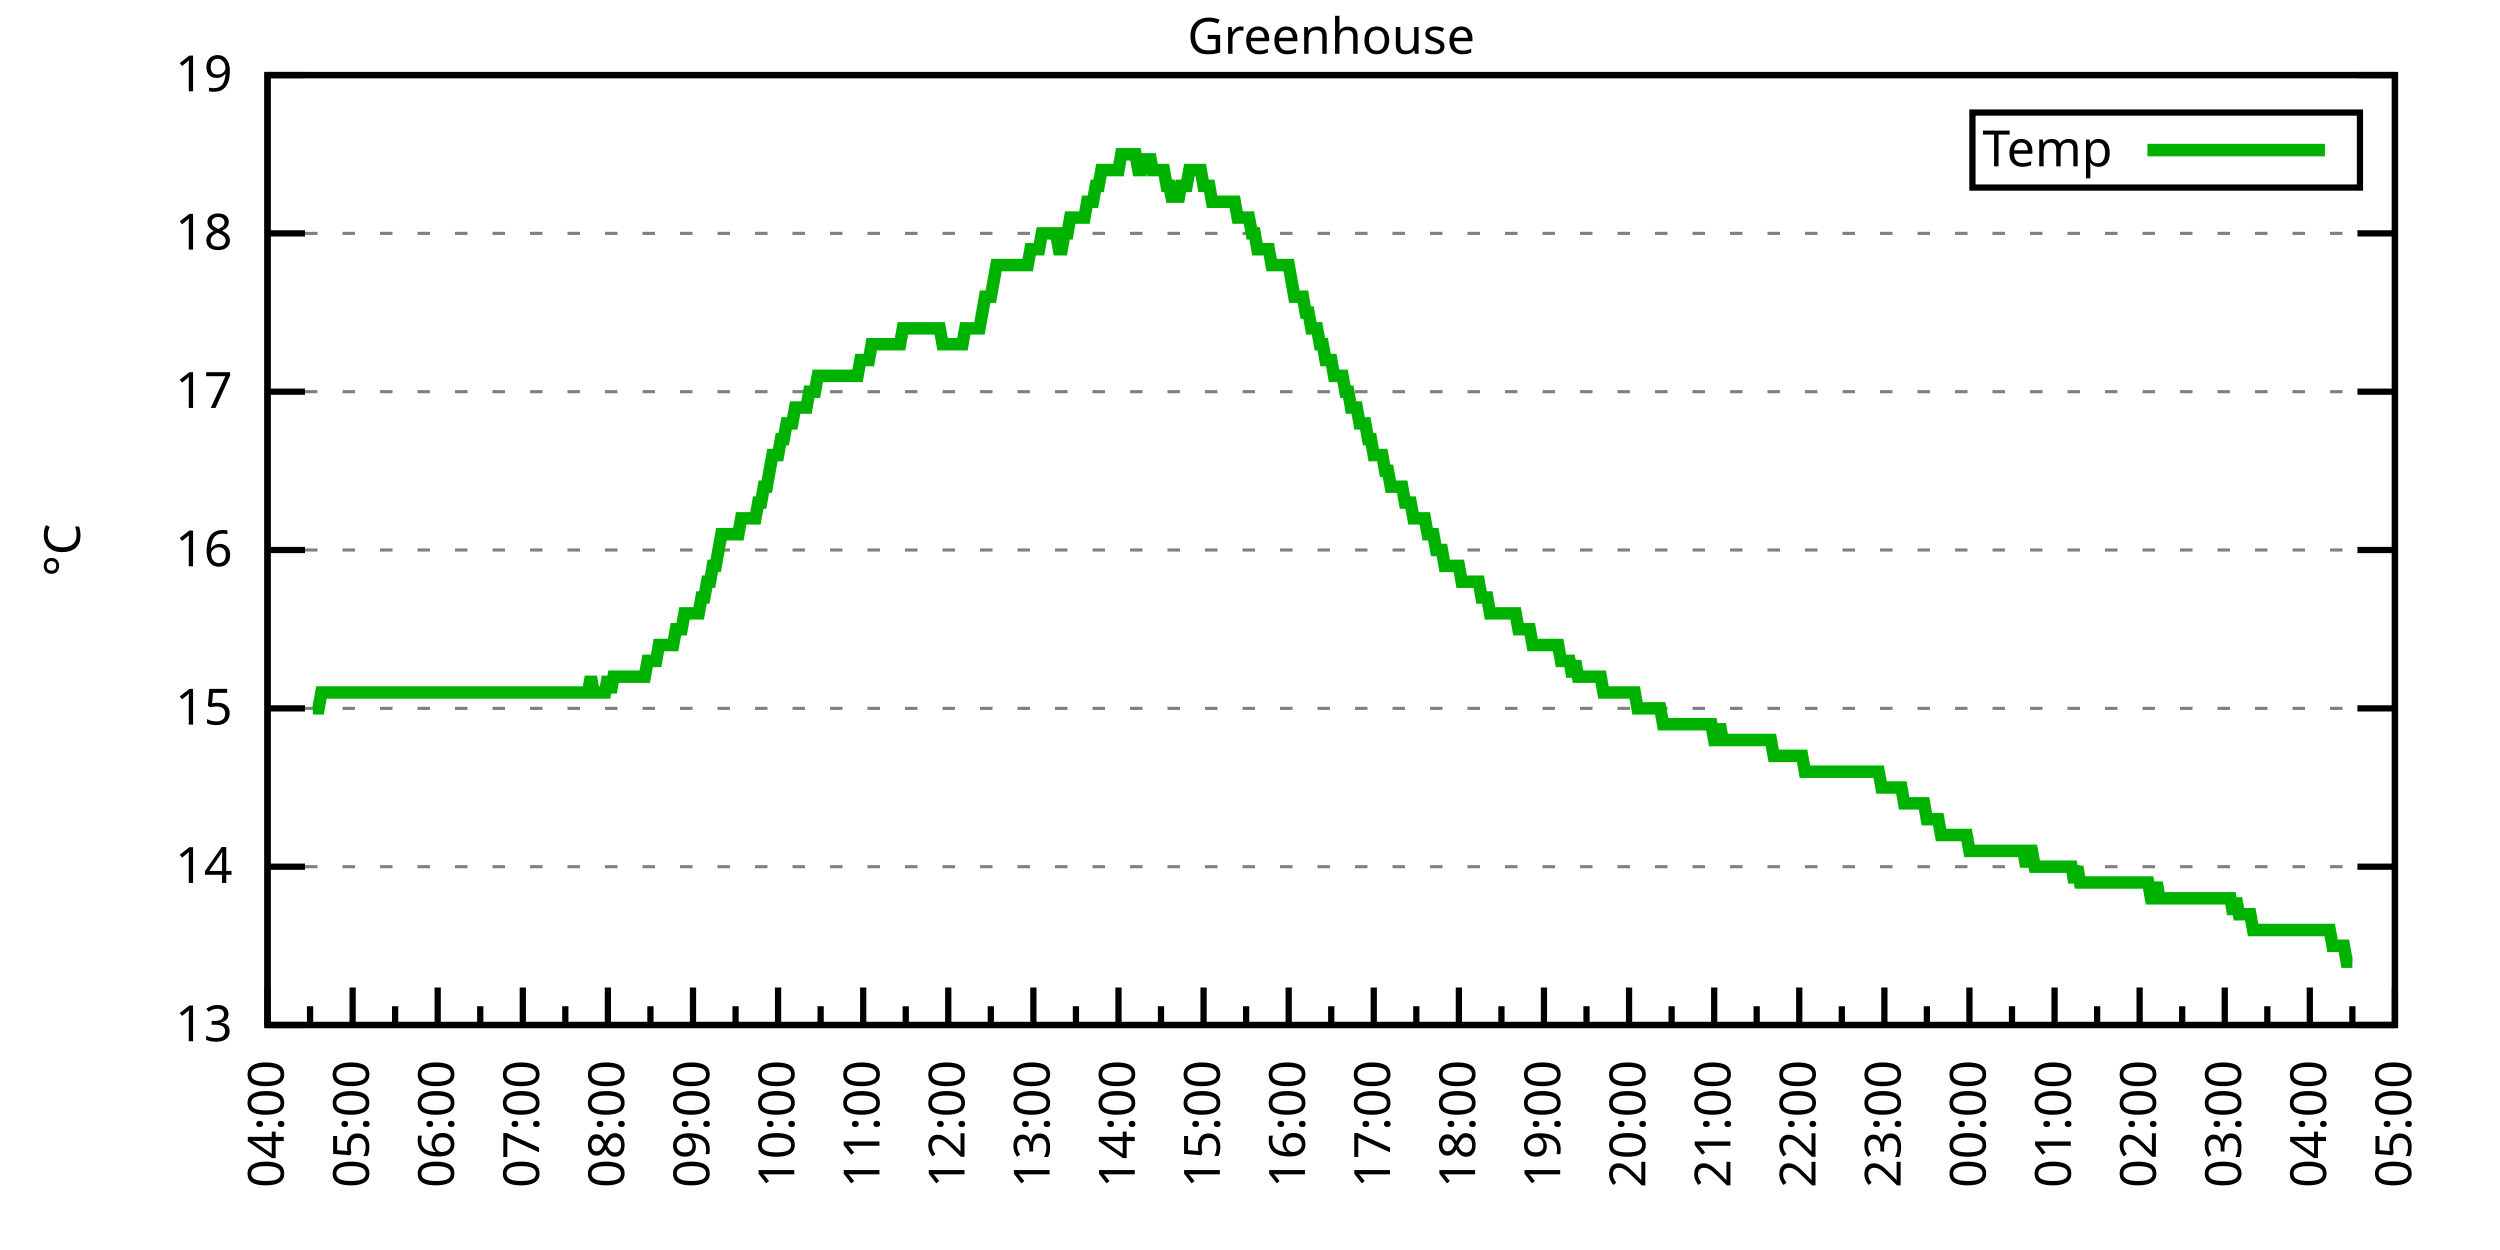
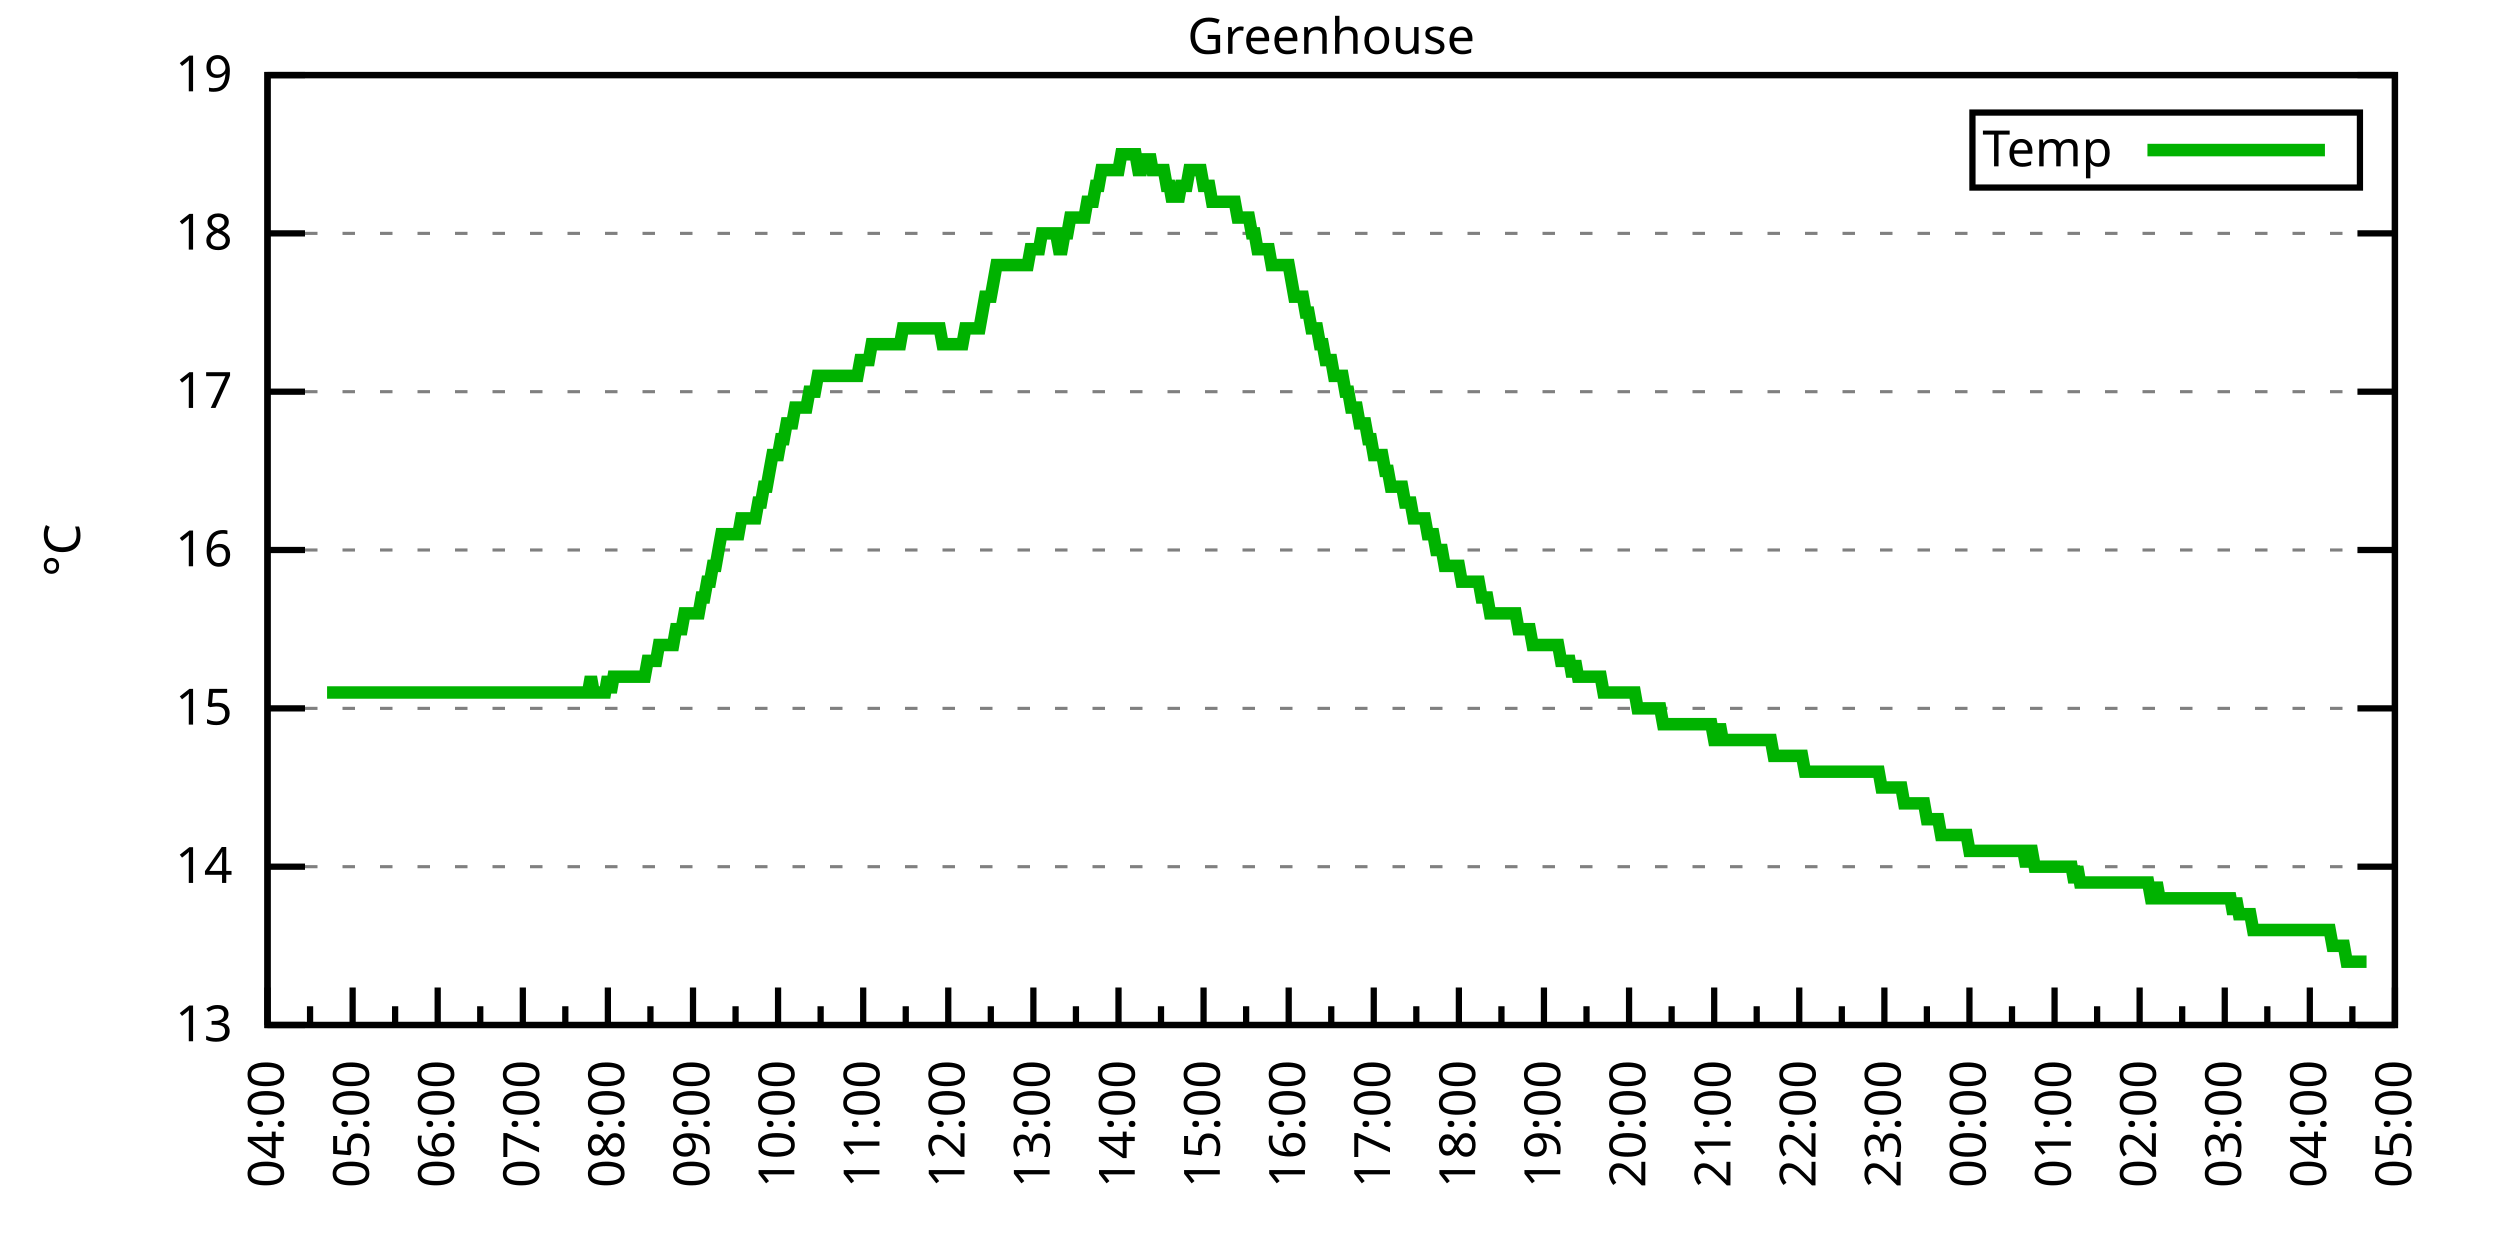
<svg xmlns="http://www.w3.org/2000/svg" xmlns:xlink="http://www.w3.org/1999/xlink" width="400" height="200" viewBox="0 0 400 200">
  <g id="gnuplot_canvas">
    <rect x="0" y="0" width="400" height="200" fill="none" />
    <defs>
      <circle id="gpDot" r="0.5" stroke-width="0.5" stroke="currentColor" />
      <path id="gpPt0" stroke-width="0.333" stroke="currentColor" d="M-1,0 h2 M0,-1 v2" />
      <path id="gpPt1" stroke-width="0.333" stroke="currentColor" d="M-1,-1 L1,1 M1,-1 L-1,1" />
      <path id="gpPt2" stroke-width="0.333" stroke="currentColor" d="M-1,0 L1,0 M0,-1 L0,1 M-1,-1 L1,1 M-1,1 L1,-1" />
      <rect id="gpPt3" stroke-width="0.333" stroke="currentColor" x="-1" y="-1" width="2" height="2" />
      <rect id="gpPt4" stroke-width="0.333" stroke="currentColor" fill="currentColor" x="-1" y="-1" width="2" height="2" />
      <circle id="gpPt5" stroke-width="0.333" stroke="currentColor" cx="0" cy="0" r="1" />
      <use xlink:href="#gpPt5" id="gpPt6" fill="currentColor" stroke="none" />
      <path id="gpPt7" stroke-width="0.333" stroke="currentColor" d="M0,-1.33 L-1.33,0.67 L1.33,0.67 z" />
      <use xlink:href="#gpPt7" id="gpPt8" fill="currentColor" stroke="none" />
      <use xlink:href="#gpPt7" id="gpPt9" stroke="currentColor" transform="rotate(180)" />
      <use xlink:href="#gpPt9" id="gpPt10" fill="currentColor" stroke="none" />
      <use xlink:href="#gpPt3" id="gpPt11" stroke="currentColor" transform="rotate(45)" />
      <use xlink:href="#gpPt11" id="gpPt12" fill="currentColor" stroke="none" />
      <path id="gpPt13" stroke-width="0.333" stroke="currentColor" d="M0,1.330 L1.265,0.411 L0.782,-1.067 L-0.782,-1.076 L-1.265,0.411 z" />
      <use xlink:href="#gpPt13" id="gpPt14" fill="currentColor" stroke="none" />
      <filter id="textbox" filterUnits="objectBoundingBox" x="0" y="0" height="1" width="1">
        <feFlood flood-color="white" flood-opacity="1" result="bgnd" />
        <feComposite in="SourceGraphic" in2="bgnd" operator="atop" />
      </filter>
      <filter id="greybox" filterUnits="objectBoundingBox" x="0" y="0" height="1" width="1">
        <feFlood flood-color="lightgrey" flood-opacity="1" result="grey" />
        <feComposite in="SourceGraphic" in2="grey" operator="atop" />
      </filter>
    </defs>
    <g fill="none" color="white" stroke="currentColor" stroke-width="1.00" stroke-linecap="butt" stroke-linejoin="miter">
</g>
    <g fill="none" color="black" stroke="currentColor" stroke-width="1.00" stroke-linecap="butt" stroke-linejoin="miter">
      <g stroke="none" shape-rendering="crispEdges">
        <polygon fill="rgb(255, 255, 255)" points="42.80,164.00 383.18,164.00 383.18,12.02 42.80,12.02 " />
      </g>
    </g>
    <g fill="none" color="black" stroke="currentColor" stroke-width="1.00" stroke-linecap="butt" stroke-linejoin="miter">
</g>
    <g fill="none" color="black" stroke="black" stroke-width="0.50" stroke-linecap="butt" stroke-linejoin="miter">
</g>
    <g fill="none" color="gray" stroke="currentColor" stroke-width="0.50" stroke-linecap="butt" stroke-linejoin="miter">
      <path stroke="gray" stroke-dasharray="2,4" class="gridline" d="M42.80,164.00 L383.19,164.00  " />
    </g>
    <g fill="none" color="gray" stroke="gray" stroke-width="1.00" stroke-linecap="butt" stroke-linejoin="miter">
</g>
    <g fill="none" color="black" stroke="currentColor" stroke-width="1.00" stroke-linecap="butt" stroke-linejoin="miter">
      <path stroke="black" d="M42.80,164.00 L48.80,164.00 M383.19,164.00 L377.19,164.00  " />
      <g transform="translate(37.20,166.60)" stroke="none" fill="black" font-family="Sans" font-size="8.00" text-anchor="end">
        <text>
          <tspan font-family="Sans"> 13</tspan>
        </text>
      </g>
    </g>
    <g fill="none" color="black" stroke="currentColor" stroke-width="1.00" stroke-linecap="butt" stroke-linejoin="miter">
</g>
    <g fill="none" color="black" stroke="black" stroke-width="0.50" stroke-linecap="butt" stroke-linejoin="miter">
</g>
    <g fill="none" color="gray" stroke="currentColor" stroke-width="0.50" stroke-linecap="butt" stroke-linejoin="miter">
      <path stroke="gray" stroke-dasharray="2,4" class="gridline" d="M42.80,138.67 L383.19,138.67  " />
    </g>
    <g fill="none" color="gray" stroke="gray" stroke-width="1.00" stroke-linecap="butt" stroke-linejoin="miter">
</g>
    <g fill="none" color="black" stroke="currentColor" stroke-width="1.00" stroke-linecap="butt" stroke-linejoin="miter">
      <path stroke="black" d="M42.80,138.67 L48.80,138.67 M383.19,138.67 L377.19,138.67  " />
      <g transform="translate(37.20,141.27)" stroke="none" fill="black" font-family="Sans" font-size="8.00" text-anchor="end">
        <text>
          <tspan font-family="Sans"> 14</tspan>
        </text>
      </g>
    </g>
    <g fill="none" color="black" stroke="currentColor" stroke-width="1.00" stroke-linecap="butt" stroke-linejoin="miter">
</g>
    <g fill="none" color="black" stroke="black" stroke-width="0.50" stroke-linecap="butt" stroke-linejoin="miter">
</g>
    <g fill="none" color="gray" stroke="currentColor" stroke-width="0.50" stroke-linecap="butt" stroke-linejoin="miter">
      <path stroke="gray" stroke-dasharray="2,4" class="gridline" d="M42.80,113.34 L383.19,113.34  " />
    </g>
    <g fill="none" color="gray" stroke="gray" stroke-width="1.00" stroke-linecap="butt" stroke-linejoin="miter">
</g>
    <g fill="none" color="black" stroke="currentColor" stroke-width="1.00" stroke-linecap="butt" stroke-linejoin="miter">
      <path stroke="black" d="M42.80,113.34 L48.80,113.34 M383.19,113.34 L377.19,113.34  " />
      <g transform="translate(37.20,115.94)" stroke="none" fill="black" font-family="Sans" font-size="8.00" text-anchor="end">
        <text>
          <tspan font-family="Sans"> 15</tspan>
        </text>
      </g>
    </g>
    <g fill="none" color="black" stroke="currentColor" stroke-width="1.00" stroke-linecap="butt" stroke-linejoin="miter">
</g>
    <g fill="none" color="black" stroke="black" stroke-width="0.50" stroke-linecap="butt" stroke-linejoin="miter">
</g>
    <g fill="none" color="gray" stroke="currentColor" stroke-width="0.50" stroke-linecap="butt" stroke-linejoin="miter">
      <path stroke="gray" stroke-dasharray="2,4" class="gridline" d="M42.80,88.00 L383.19,88.00  " />
    </g>
    <g fill="none" color="gray" stroke="gray" stroke-width="1.00" stroke-linecap="butt" stroke-linejoin="miter">
</g>
    <g fill="none" color="black" stroke="currentColor" stroke-width="1.00" stroke-linecap="butt" stroke-linejoin="miter">
      <path stroke="black" d="M42.80,88.00 L48.80,88.00 M383.19,88.00 L377.19,88.00  " />
      <g transform="translate(37.20,90.60)" stroke="none" fill="black" font-family="Sans" font-size="8.00" text-anchor="end">
        <text>
          <tspan font-family="Sans"> 16</tspan>
        </text>
      </g>
    </g>
    <g fill="none" color="black" stroke="currentColor" stroke-width="1.00" stroke-linecap="butt" stroke-linejoin="miter">
</g>
    <g fill="none" color="black" stroke="black" stroke-width="0.50" stroke-linecap="butt" stroke-linejoin="miter">
</g>
    <g fill="none" color="gray" stroke="currentColor" stroke-width="0.50" stroke-linecap="butt" stroke-linejoin="miter">
      <path stroke="gray" stroke-dasharray="2,4" class="gridline" d="M42.80,62.67 L383.19,62.67  " />
    </g>
    <g fill="none" color="gray" stroke="gray" stroke-width="1.00" stroke-linecap="butt" stroke-linejoin="miter">
</g>
    <g fill="none" color="black" stroke="currentColor" stroke-width="1.00" stroke-linecap="butt" stroke-linejoin="miter">
      <path stroke="black" d="M42.80,62.67 L48.80,62.67 M383.19,62.67 L377.19,62.67  " />
      <g transform="translate(37.20,65.27)" stroke="none" fill="black" font-family="Sans" font-size="8.00" text-anchor="end">
        <text>
          <tspan font-family="Sans"> 17</tspan>
        </text>
      </g>
    </g>
    <g fill="none" color="black" stroke="currentColor" stroke-width="1.00" stroke-linecap="butt" stroke-linejoin="miter">
</g>
    <g fill="none" color="black" stroke="black" stroke-width="0.50" stroke-linecap="butt" stroke-linejoin="miter">
</g>
    <g fill="none" color="gray" stroke="currentColor" stroke-width="0.50" stroke-linecap="butt" stroke-linejoin="miter">
      <path stroke="gray" stroke-dasharray="2,4" class="gridline" d="M42.80,37.34 L383.19,37.34  " />
    </g>
    <g fill="none" color="gray" stroke="gray" stroke-width="1.00" stroke-linecap="butt" stroke-linejoin="miter">
</g>
    <g fill="none" color="black" stroke="currentColor" stroke-width="1.00" stroke-linecap="butt" stroke-linejoin="miter">
      <path stroke="black" d="M42.80,37.34 L48.80,37.34 M383.19,37.34 L377.19,37.34  " />
      <g transform="translate(37.20,39.94)" stroke="none" fill="black" font-family="Sans" font-size="8.00" text-anchor="end">
        <text>
          <tspan font-family="Sans"> 18</tspan>
        </text>
      </g>
    </g>
    <g fill="none" color="black" stroke="currentColor" stroke-width="1.00" stroke-linecap="butt" stroke-linejoin="miter">
</g>
    <g fill="none" color="black" stroke="black" stroke-width="0.50" stroke-linecap="butt" stroke-linejoin="miter">
</g>
    <g fill="none" color="gray" stroke="currentColor" stroke-width="0.50" stroke-linecap="butt" stroke-linejoin="miter">
      <path stroke="gray" stroke-dasharray="2,4" class="gridline" d="M42.80,12.01 L383.19,12.01  " />
    </g>
    <g fill="none" color="gray" stroke="gray" stroke-width="1.00" stroke-linecap="butt" stroke-linejoin="miter">
</g>
    <g fill="none" color="black" stroke="currentColor" stroke-width="1.00" stroke-linecap="butt" stroke-linejoin="miter">
      <path stroke="black" d="M42.80,12.01 L48.80,12.01 M383.19,12.01 L377.19,12.01  " />
      <g transform="translate(37.20,14.61)" stroke="none" fill="black" font-family="Sans" font-size="8.00" text-anchor="end">
        <text>
          <tspan font-family="Sans"> 19</tspan>
        </text>
      </g>
    </g>
    <g fill="none" color="black" stroke="currentColor" stroke-width="1.00" stroke-linecap="butt" stroke-linejoin="miter">
      <path stroke="black" d="M42.80,164.00 L42.80,158.00  " />
      <g transform="translate(45.40,169.60) rotate(270)" stroke="none" fill="black" font-family="Sans" font-size="8.00" text-anchor="end">
        <text>
          <tspan font-family="Sans">04:00</tspan>
        </text>
      </g>
    </g>
    <g fill="none" color="black" stroke="currentColor" stroke-width="1.00" stroke-linecap="butt" stroke-linejoin="miter">
      <path stroke="black" d="M49.61,164.00 L49.61,161.00 M56.42,164.00 L56.42,158.00  " />
      <g transform="translate(59.02,169.60) rotate(270)" stroke="none" fill="black" font-family="Sans" font-size="8.00" text-anchor="end">
        <text>
          <tspan font-family="Sans">05:00</tspan>
        </text>
      </g>
    </g>
    <g fill="none" color="black" stroke="currentColor" stroke-width="1.00" stroke-linecap="butt" stroke-linejoin="miter">
      <path stroke="black" d="M63.22,164.00 L63.22,161.00 M70.03,164.00 L70.03,158.00  " />
      <g transform="translate(72.63,169.60) rotate(270)" stroke="none" fill="black" font-family="Sans" font-size="8.00" text-anchor="end">
        <text>
          <tspan font-family="Sans">06:00</tspan>
        </text>
      </g>
    </g>
    <g fill="none" color="black" stroke="currentColor" stroke-width="1.00" stroke-linecap="butt" stroke-linejoin="miter">
      <path stroke="black" d="M76.84,164.00 L76.84,161.00 M83.65,164.00 L83.65,158.00  " />
      <g transform="translate(86.25,169.60) rotate(270)" stroke="none" fill="black" font-family="Sans" font-size="8.00" text-anchor="end">
        <text>
          <tspan font-family="Sans">07:00</tspan>
        </text>
      </g>
    </g>
    <g fill="none" color="black" stroke="currentColor" stroke-width="1.00" stroke-linecap="butt" stroke-linejoin="miter">
      <path stroke="black" d="M90.45,164.00 L90.45,161.00 M97.26,164.00 L97.26,158.00  " />
      <g transform="translate(99.86,169.60) rotate(270)" stroke="none" fill="black" font-family="Sans" font-size="8.00" text-anchor="end">
        <text>
          <tspan font-family="Sans">08:00</tspan>
        </text>
      </g>
    </g>
    <g fill="none" color="black" stroke="currentColor" stroke-width="1.00" stroke-linecap="butt" stroke-linejoin="miter">
      <path stroke="black" d="M104.07,164.00 L104.07,161.00 M110.88,164.00 L110.88,158.00  " />
      <g transform="translate(113.48,169.60) rotate(270)" stroke="none" fill="black" font-family="Sans" font-size="8.00" text-anchor="end">
        <text>
          <tspan font-family="Sans">09:00</tspan>
        </text>
      </g>
    </g>
    <g fill="none" color="black" stroke="currentColor" stroke-width="1.00" stroke-linecap="butt" stroke-linejoin="miter">
      <path stroke="black" d="M117.69,164.00 L117.69,161.00 M124.49,164.00 L124.49,158.00  " />
      <g transform="translate(127.09,169.60) rotate(270)" stroke="none" fill="black" font-family="Sans" font-size="8.00" text-anchor="end">
        <text>
          <tspan font-family="Sans">10:00</tspan>
        </text>
      </g>
    </g>
    <g fill="none" color="black" stroke="currentColor" stroke-width="1.00" stroke-linecap="butt" stroke-linejoin="miter">
      <path stroke="black" d="M131.30,164.00 L131.30,161.00 M138.11,164.00 L138.11,158.00  " />
      <g transform="translate(140.71,169.60) rotate(270)" stroke="none" fill="black" font-family="Sans" font-size="8.00" text-anchor="end">
        <text>
          <tspan font-family="Sans">11:00</tspan>
        </text>
      </g>
    </g>
    <g fill="none" color="black" stroke="currentColor" stroke-width="1.00" stroke-linecap="butt" stroke-linejoin="miter">
      <path stroke="black" d="M144.92,164.00 L144.92,161.00 M151.72,164.00 L151.72,158.00  " />
      <g transform="translate(154.32,169.60) rotate(270)" stroke="none" fill="black" font-family="Sans" font-size="8.00" text-anchor="end">
        <text>
          <tspan font-family="Sans">12:00</tspan>
        </text>
      </g>
    </g>
    <g fill="none" color="black" stroke="currentColor" stroke-width="1.00" stroke-linecap="butt" stroke-linejoin="miter">
      <path stroke="black" d="M158.53,164.00 L158.53,161.00 M165.34,164.00 L165.34,158.00  " />
      <g transform="translate(167.94,169.60) rotate(270)" stroke="none" fill="black" font-family="Sans" font-size="8.00" text-anchor="end">
        <text>
          <tspan font-family="Sans">13:00</tspan>
        </text>
      </g>
    </g>
    <g fill="none" color="black" stroke="currentColor" stroke-width="1.00" stroke-linecap="butt" stroke-linejoin="miter">
      <path stroke="black" d="M172.15,164.00 L172.15,161.00 M178.96,164.00 L178.96,158.00  " />
      <g transform="translate(181.56,169.60) rotate(270)" stroke="none" fill="black" font-family="Sans" font-size="8.00" text-anchor="end">
        <text>
          <tspan font-family="Sans">14:00</tspan>
        </text>
      </g>
    </g>
    <g fill="none" color="black" stroke="currentColor" stroke-width="1.00" stroke-linecap="butt" stroke-linejoin="miter">
      <path stroke="black" d="M185.76,164.00 L185.76,161.00 M192.57,164.00 L192.57,158.00  " />
      <g transform="translate(195.17,169.60) rotate(270)" stroke="none" fill="black" font-family="Sans" font-size="8.00" text-anchor="end">
        <text>
          <tspan font-family="Sans">15:00</tspan>
        </text>
      </g>
    </g>
    <g fill="none" color="black" stroke="currentColor" stroke-width="1.00" stroke-linecap="butt" stroke-linejoin="miter">
      <path stroke="black" d="M199.38,164.00 L199.38,161.00 M206.19,164.00 L206.19,158.00  " />
      <g transform="translate(208.79,169.60) rotate(270)" stroke="none" fill="black" font-family="Sans" font-size="8.00" text-anchor="end">
        <text>
          <tspan font-family="Sans">16:00</tspan>
        </text>
      </g>
    </g>
    <g fill="none" color="black" stroke="currentColor" stroke-width="1.00" stroke-linecap="butt" stroke-linejoin="miter">
      <path stroke="black" d="M213.00,164.00 L213.00,161.00 M219.80,164.00 L219.80,158.00  " />
      <g transform="translate(222.40,169.60) rotate(270)" stroke="none" fill="black" font-family="Sans" font-size="8.00" text-anchor="end">
        <text>
          <tspan font-family="Sans">17:00</tspan>
        </text>
      </g>
    </g>
    <g fill="none" color="black" stroke="currentColor" stroke-width="1.00" stroke-linecap="butt" stroke-linejoin="miter">
      <path stroke="black" d="M226.61,164.00 L226.61,161.00 M233.42,164.00 L233.42,158.00  " />
      <g transform="translate(236.02,169.60) rotate(270)" stroke="none" fill="black" font-family="Sans" font-size="8.00" text-anchor="end">
        <text>
          <tspan font-family="Sans">18:00</tspan>
        </text>
      </g>
    </g>
    <g fill="none" color="black" stroke="currentColor" stroke-width="1.00" stroke-linecap="butt" stroke-linejoin="miter">
      <path stroke="black" d="M240.23,164.00 L240.23,161.00 M247.03,164.00 L247.03,158.00  " />
      <g transform="translate(249.63,169.60) rotate(270)" stroke="none" fill="black" font-family="Sans" font-size="8.00" text-anchor="end">
        <text>
          <tspan font-family="Sans">19:00</tspan>
        </text>
      </g>
    </g>
    <g fill="none" color="black" stroke="currentColor" stroke-width="1.00" stroke-linecap="butt" stroke-linejoin="miter">
      <path stroke="black" d="M253.84,164.00 L253.84,161.00 M260.65,164.00 L260.65,158.00  " />
      <g transform="translate(263.25,169.60) rotate(270)" stroke="none" fill="black" font-family="Sans" font-size="8.00" text-anchor="end">
        <text>
          <tspan font-family="Sans">20:00</tspan>
        </text>
      </g>
    </g>
    <g fill="none" color="black" stroke="currentColor" stroke-width="1.00" stroke-linecap="butt" stroke-linejoin="miter">
      <path stroke="black" d="M267.46,164.00 L267.46,161.00 M274.27,164.00 L274.27,158.00  " />
      <g transform="translate(276.87,169.60) rotate(270)" stroke="none" fill="black" font-family="Sans" font-size="8.00" text-anchor="end">
        <text>
          <tspan font-family="Sans">21:00</tspan>
        </text>
      </g>
    </g>
    <g fill="none" color="black" stroke="currentColor" stroke-width="1.00" stroke-linecap="butt" stroke-linejoin="miter">
      <path stroke="black" d="M281.07,164.00 L281.07,161.00 M287.88,164.00 L287.88,158.00  " />
      <g transform="translate(290.48,169.60) rotate(270)" stroke="none" fill="black" font-family="Sans" font-size="8.00" text-anchor="end">
        <text>
          <tspan font-family="Sans">22:00</tspan>
        </text>
      </g>
    </g>
    <g fill="none" color="black" stroke="currentColor" stroke-width="1.00" stroke-linecap="butt" stroke-linejoin="miter">
      <path stroke="black" d="M294.69,164.00 L294.69,161.00 M301.50,164.00 L301.50,158.00  " />
      <g transform="translate(304.10,169.60) rotate(270)" stroke="none" fill="black" font-family="Sans" font-size="8.00" text-anchor="end">
        <text>
          <tspan font-family="Sans">23:00</tspan>
        </text>
      </g>
    </g>
    <g fill="none" color="black" stroke="currentColor" stroke-width="1.00" stroke-linecap="butt" stroke-linejoin="miter">
      <path stroke="black" d="M308.30,164.00 L308.30,161.00 M315.11,164.00 L315.11,158.00  " />
      <g transform="translate(317.71,169.60) rotate(270)" stroke="none" fill="black" font-family="Sans" font-size="8.00" text-anchor="end">
        <text>
          <tspan font-family="Sans">00:00</tspan>
        </text>
      </g>
    </g>
    <g fill="none" color="black" stroke="currentColor" stroke-width="1.00" stroke-linecap="butt" stroke-linejoin="miter">
      <path stroke="black" d="M321.92,164.00 L321.92,161.00 M328.73,164.00 L328.73,158.00  " />
      <g transform="translate(331.33,169.60) rotate(270)" stroke="none" fill="black" font-family="Sans" font-size="8.00" text-anchor="end">
        <text>
          <tspan font-family="Sans">01:00</tspan>
        </text>
      </g>
    </g>
    <g fill="none" color="black" stroke="currentColor" stroke-width="1.00" stroke-linecap="butt" stroke-linejoin="miter">
      <path stroke="black" d="M335.54,164.00 L335.54,161.00 M342.34,164.00 L342.34,158.00  " />
      <g transform="translate(344.94,169.60) rotate(270)" stroke="none" fill="black" font-family="Sans" font-size="8.00" text-anchor="end">
        <text>
          <tspan font-family="Sans">02:00</tspan>
        </text>
      </g>
    </g>
    <g fill="none" color="black" stroke="currentColor" stroke-width="1.00" stroke-linecap="butt" stroke-linejoin="miter">
      <path stroke="black" d="M349.15,164.00 L349.15,161.00 M355.96,164.00 L355.96,158.00  " />
      <g transform="translate(358.56,169.60) rotate(270)" stroke="none" fill="black" font-family="Sans" font-size="8.00" text-anchor="end">
        <text>
          <tspan font-family="Sans">03:00</tspan>
        </text>
      </g>
    </g>
    <g fill="none" color="black" stroke="currentColor" stroke-width="1.00" stroke-linecap="butt" stroke-linejoin="miter">
      <path stroke="black" d="M362.77,164.00 L362.77,161.00 M369.57,164.00 L369.57,158.00  " />
      <g transform="translate(372.17,169.60) rotate(270)" stroke="none" fill="black" font-family="Sans" font-size="8.00" text-anchor="end">
        <text>
          <tspan font-family="Sans">04:00</tspan>
        </text>
      </g>
    </g>
    <g fill="none" color="black" stroke="currentColor" stroke-width="1.00" stroke-linecap="butt" stroke-linejoin="miter">
      <path stroke="black" d="M376.38,164.00 L376.38,161.00 M383.19,164.00 L383.19,158.00  " />
      <g transform="translate(385.79,169.60) rotate(270)" stroke="none" fill="black" font-family="Sans" font-size="8.00" text-anchor="end">
        <text>
          <tspan font-family="Sans">05:00</tspan>
        </text>
      </g>
    </g>
    <g fill="none" color="black" stroke="currentColor" stroke-width="1.00" stroke-linecap="butt" stroke-linejoin="miter">
</g>
    <g fill="none" color="black" stroke="currentColor" stroke-width="1.00" stroke-linecap="butt" stroke-linejoin="miter">
      <path stroke="black" d="M42.80,12.01 L42.80,164.00 L383.19,164.00 L383.19,12.01 L42.80,12.01 Z  " />
    </g>
    <g fill="none" color="black" stroke="currentColor" stroke-width="1.00" stroke-linecap="butt" stroke-linejoin="miter">
      <g transform="translate(12.80,88.01) rotate(270)" stroke="none" fill="black" font-family="Sans" font-size="8.00" text-anchor="middle">
        <text>
          <tspan font-family="Sans">°C</tspan>
        </text>
      </g>
    </g>
    <g fill="none" color="black" stroke="currentColor" stroke-width="1.00" stroke-linecap="butt" stroke-linejoin="miter">
</g>
    <g fill="none" color="black" stroke="currentColor" stroke-width="1.00" stroke-linecap="butt" stroke-linejoin="miter">
      <path stroke="black" d="M315.59,30.01 L315.59,18.01 L377.59,18.01 L377.59,30.01 L315.59,30.01 Z  " />
    </g>
    <g id="Greenhouse_plot_1">
      <g fill="none" color="white" stroke="black" stroke-width="2.00" stroke-linecap="butt" stroke-linejoin="miter">
</g>
      <g fill="none" color="black" stroke="currentColor" stroke-width="2.00" stroke-linecap="butt" stroke-linejoin="miter">
        <g transform="translate(337.99,26.61)" stroke="none" fill="black" font-family="Sans" font-size="8.00" text-anchor="end">
          <text>
            <tspan font-family="Sans">Temp</tspan>
          </text>
        </g>
      </g>
      <g fill="none" color="black" stroke="currentColor" stroke-width="2.00" stroke-linecap="butt" stroke-linejoin="miter">
-         <path stroke="rgb(  0, 178,   0)" d="M343.59,24.01 L371.99,24.01 M50.06,113.34 L50.52,113.34 L50.97,113.34 L51.42,110.80 L51.88,110.80 L52.33,110.80   L52.78,110.80 L53.24,110.80 L53.69,110.80 L54.15,110.80 L54.60,110.80 L55.05,110.80 L55.51,110.80 L55.96,110.80   L56.42,110.80 L56.87,110.80 L57.32,110.80 L57.78,110.80 L58.23,110.80 L58.68,110.80 L59.14,110.80 L59.59,110.80   L60.05,110.80 L60.50,110.80 L60.95,110.80 L61.41,110.80 L61.86,110.80 L62.32,110.80 L62.77,110.80 L63.22,110.80   L63.68,110.80 L64.13,110.80 L64.58,110.80 L65.04,110.80 L65.49,110.80 L65.95,110.80 L66.40,110.80 L66.85,110.80   L67.31,110.80 L67.76,110.80 L68.22,110.80 L68.67,110.80 L69.12,110.80 L69.58,110.80 L70.03,110.80 L70.49,110.80   L70.94,110.80 L71.39,110.80 L71.85,110.80 L72.30,110.80 L72.75,110.80 L73.21,110.80 L73.66,110.80 L74.12,110.80   L74.57,110.80 L75.02,110.80 L75.48,110.80 L75.93,110.80 L76.39,110.80 L76.84,110.80 L77.29,110.80 L77.75,110.80   L78.20,110.80 L78.65,110.80 L79.11,110.80 L79.56,110.80 L80.02,110.80 L80.47,110.80 L80.92,110.80 L81.38,110.80   L81.83,110.80 L82.29,110.80 L82.74,110.80 L83.19,110.80 L83.65,110.80 L84.10,110.80 L84.55,110.80 L85.01,110.80   L85.46,110.80 L85.92,110.80 L86.37,110.80 L86.82,110.80 L87.28,110.80 L87.73,110.80 L88.19,110.80 L88.64,110.80   L89.09,110.80 L89.55,110.80 L90.00,110.80 L90.45,110.80 L90.91,110.80 L91.36,110.80 L91.82,110.80 L92.27,110.80   L92.72,110.80 L93.18,110.80 L93.63,110.80 L94.09,110.80 L94.54,108.27 L94.99,110.80 L95.45,110.80 L95.90,110.80   L96.35,110.80 L96.81,110.80 L97.26,108.27 L97.72,110.80 L98.17,108.27 L98.62,108.27 L99.08,108.27 L99.53,108.27   L99.99,108.27 L100.44,108.27 L100.89,108.27 L101.35,108.27 L101.80,108.27 L102.25,108.27 L102.71,108.27 L103.16,108.27   L103.62,105.74 L104.07,105.74 L104.52,105.74 L104.98,105.74 L105.43,103.20 L105.89,103.20 L106.34,103.20 L106.79,103.20   L107.25,103.20 L107.70,103.20 L108.15,100.67 L108.61,100.67 L109.06,100.67 L109.52,98.14 L109.97,98.14 L110.42,98.14   L110.88,98.14 L111.33,98.14 L111.79,98.14 L112.24,95.60 L112.69,95.60 L113.15,93.07 L113.60,93.07 L114.05,90.54   L114.51,90.54 L114.96,88.00 L115.42,85.47 L115.87,85.47 L116.32,85.47 L116.78,85.47 L117.23,85.47 L117.69,85.47   L118.14,85.47 L118.59,82.94 L119.05,82.94 L119.50,82.94 L119.96,82.94 L120.41,82.94 L120.86,82.94 L121.32,80.41   L121.77,80.41 L122.22,77.87 L122.68,77.87 L123.13,75.34 L123.59,72.81 L124.04,72.81 L124.49,72.81 L124.95,70.27   L125.40,70.27 L125.86,67.74 L126.31,67.74 L126.76,67.74 L127.22,65.21 L127.67,65.21 L128.12,65.21 L128.58,65.21   L129.03,65.21 L129.49,62.67 L129.94,62.67 L130.39,62.67 L130.85,60.14 L131.30,60.14 L131.76,60.14 L132.21,60.14   L132.66,60.14 L133.12,60.14 L133.57,60.14 L134.02,60.14 L134.48,60.14 L134.93,60.14 L135.39,60.14 L135.84,60.14   L136.29,60.14 L136.75,60.14 L137.20,60.14 L137.66,57.61 L138.11,57.61 L138.56,57.61 L139.02,57.61 L139.47,55.07   L139.92,55.07 L140.38,55.07 L140.83,55.07 L141.29,55.07 L141.74,55.07 L142.19,55.07 L142.65,55.07 L143.10,55.07   L143.56,55.07 L144.01,55.07 L144.46,52.54 L144.92,52.54 L145.37,52.54 L145.82,52.54 L146.28,52.54 L146.73,52.54   L147.19,52.54 L147.64,52.54 L148.09,52.54 L148.55,52.54 L149.00,52.54 L149.46,52.54 L149.91,52.54 L150.36,52.54   L150.82,55.07 L151.27,55.07 L151.72,55.07 L152.18,55.07 L152.63,55.07 L153.09,55.07 L153.54,55.07 L153.99,55.07   L154.45,52.54 L154.90,52.54 L155.36,52.54 L155.81,52.54 L156.26,52.54 L156.72,52.54 L157.17,50.01 L157.62,47.47   L158.08,47.47 L158.53,47.47 L158.99,44.94 L159.44,42.41 L159.89,42.41 L160.35,42.41 L160.80,42.41 L161.26,42.41   L161.71,42.41 L162.16,42.41 L162.62,42.41 L163.07,42.41 L163.52,42.41 L163.98,42.41 L164.43,42.41 L164.89,39.87   L165.34,39.87 L165.79,39.87 L166.25,39.87 L166.70,37.34 L167.16,37.34 L167.61,37.34 L168.06,37.34 L168.52,37.34   L168.97,37.34 L169.43,39.87 L169.88,39.87 L170.33,37.34 L170.79,37.34 L171.24,34.81 L171.69,34.81 L172.15,34.81   L172.60,34.81 L173.06,34.81 L173.51,34.81 L173.96,32.28 L174.42,32.28 L174.87,32.28 L175.33,29.74 L175.78,29.74   L176.23,27.21 L176.69,27.21 L177.14,27.21 L177.59,27.21 L178.05,27.21 L178.50,27.21 L178.96,27.21 L179.41,24.68   L179.86,24.68 L180.32,24.68 L180.77,24.68 L181.23,24.68 L181.68,24.68 L182.13,27.21 L182.59,27.21 L183.04,24.68   L183.49,27.21 L183.95,24.68 L184.40,27.21 L184.86,27.21 L185.31,27.21 L185.76,27.21 L186.22,27.21 L186.67,29.74   L187.13,29.74 L187.58,32.28 L188.03,29.74 L188.49,32.28 L188.94,29.74 L189.39,29.74 L189.85,29.74 L190.30,27.21   L190.76,27.21 L191.21,27.21 L191.66,27.21 L192.12,27.21 L192.57,29.74 L193.03,29.74 L193.48,29.74 L193.93,32.28   L194.39,32.28 L194.84,32.28 L195.29,32.28 L195.75,32.28 L196.20,32.28 L196.66,32.28 L197.11,32.28 L197.56,32.28   L198.02,34.81 L198.47,34.81 L198.93,34.81 L199.38,34.81 L199.83,34.81 L200.29,37.34 L200.74,37.34 L201.19,39.87   L201.65,39.87 L202.10,39.87 L202.56,39.87 L203.01,39.87 L203.46,42.41 L203.92,42.41 L204.37,42.41 L204.83,42.41   L205.28,42.41 L205.73,42.41 L206.19,42.41 L206.64,44.94 L207.09,47.47 L207.55,47.47 L208.00,47.47 L208.46,47.47   L208.91,50.01 L209.36,50.01 L209.82,52.54 L210.27,52.54 L210.73,52.54 L211.18,55.07 L211.63,55.07 L212.09,57.61   L212.54,57.61 L213.00,57.61 L213.45,60.14 L213.90,60.14 L214.36,60.14 L214.81,60.14 L215.26,62.67 L215.72,62.67   L216.17,65.21 L216.63,65.21 L217.08,65.21 L217.53,67.74 L217.99,67.74 L218.44,67.74 L218.90,70.27 L219.35,70.27   L219.80,72.81 L220.26,72.81 L220.71,72.81 L221.16,72.81 L221.62,75.34 L222.07,75.34 L222.53,77.87 L222.98,77.87   L223.43,77.87 L223.89,77.87 L224.34,77.87 L224.80,80.41 L225.25,80.41 L225.70,80.41 L226.16,82.94 L226.61,82.94   L227.06,82.94 L227.52,82.94 L227.97,82.94 L228.43,85.47 L228.88,85.47 L229.33,85.47 L229.79,88.00 L230.24,88.00   L230.70,88.00 L231.15,90.54 L231.60,90.54 L232.06,90.54 L232.51,90.54 L232.96,90.54 L233.42,90.54 L233.87,93.07   L234.33,93.07 L234.78,93.07 L235.23,93.07 L235.69,93.07 L236.14,93.07 L236.60,93.07 L237.05,95.60 L237.50,95.60   L237.96,95.60 L238.41,98.14 L238.86,98.14 L239.32,98.14 L239.77,98.14 L240.23,98.14 L240.68,98.14 L241.13,98.14   L241.59,98.14 L242.04,98.14 L242.50,98.14 L242.95,100.67 L243.40,100.67 L243.86,100.67 L244.31,100.67 L244.76,100.67   L245.22,103.20 L245.67,103.20 L246.13,103.20 L246.58,103.20 L247.03,103.20 L247.49,103.20 L247.94,103.20 L248.40,103.20   L248.85,103.20 L249.30,103.20 L249.76,105.74 L250.21,105.74 L250.66,105.74 L251.12,105.74 L251.57,108.27 L252.03,105.74   L252.48,108.27 L252.93,108.27 L253.39,108.27 L253.84,108.27 L254.30,108.27 L254.75,108.27 L255.20,108.27 L255.66,108.27   L256.11,108.27 L256.56,110.80 L257.02,110.80 L257.47,110.80 L257.93,110.80 L258.38,110.80 L258.83,110.80 L259.29,110.80   L259.74,110.80 L260.20,110.80 L260.65,110.80 L261.10,110.80 L261.56,110.80 L262.01,113.34 L262.47,113.34 L262.92,113.34   L263.37,113.34 L263.83,113.34 L264.28,113.34 L264.73,113.34 L265.19,113.34 L265.64,113.34 L266.10,115.87 L266.55,115.87   L267.00,115.87 L267.46,115.87 L267.91,115.87 L268.37,115.87 L268.82,115.87 L269.27,115.87 L269.73,115.87 L270.18,115.87   L270.63,115.87 L271.09,115.87 L271.54,115.87 L272.00,115.87 L272.45,115.87 L272.90,115.87 L273.36,115.87 L273.81,115.87   L274.27,118.40 L274.72,118.40 L275.17,115.87 L275.63,118.40 L276.08,118.40 L276.53,118.40 L276.99,118.40 L277.44,118.40   L277.90,118.40 L278.35,118.40 L278.80,118.40 L279.26,118.40 L279.71,118.40 L280.17,118.40 L280.62,118.40 L281.07,118.40   L281.53,118.40 L281.98,118.40 L282.43,118.40 L282.89,118.40 L283.34,118.40 L283.80,120.94 L284.25,120.94 L284.70,120.94   L285.16,120.94 L285.61,120.94 L286.07,120.94 L286.52,120.94 L286.97,120.94 L287.43,120.94 L287.88,120.94 L288.33,120.94   L288.79,123.47 L289.24,123.47 L289.70,123.47 L290.15,123.47 L290.60,123.47 L291.06,123.47 L291.51,123.47 L291.97,123.47   L292.42,123.47 L292.87,123.47 L293.33,123.47 L293.78,123.47 L294.23,123.47 L294.69,123.47 L295.14,123.47 L295.60,123.47   L296.05,123.47 L296.50,123.47 L296.96,123.47 L297.41,123.47 L297.87,123.47 L298.32,123.47 L298.77,123.47 L299.23,123.47   L299.68,123.47 L300.13,123.47 L300.59,123.47 L301.04,126.00 L301.50,126.00 L301.95,126.00 L302.40,126.00 L302.86,126.00   L303.31,126.00 L303.77,126.00 L304.22,126.00 L304.67,128.54 L305.13,128.54 L305.58,128.54 L306.03,128.54 L306.49,128.54   L306.94,128.54 L307.40,128.54 L307.85,128.54 L308.30,131.07 L308.76,131.07 L309.21,131.07 L309.67,131.07 L310.12,131.07   L310.57,133.60 L311.03,133.60 L311.48,133.60 L311.94,133.60 L312.39,133.60 L312.84,133.60 L313.30,133.60 L313.75,133.60   L314.20,133.60 L314.66,133.60 L315.11,136.14 L315.57,136.14 L316.02,136.14 L316.47,136.14 L316.93,136.14 L317.38,136.14   L317.84,136.14 L318.29,136.14 L318.74,136.14 L319.20,136.14 L319.65,136.14 L320.10,136.14 L320.56,136.14 L321.01,136.14   L321.47,136.14 L321.92,136.14 L322.37,136.14 L322.83,136.14 L323.28,136.14 L323.74,136.14 L324.19,138.67 L324.64,136.14   L325.10,136.14 L325.55,138.67 L326.00,138.67 L326.46,138.67 L326.91,138.67 L327.37,138.67 L327.82,138.67 L328.27,138.67   L328.73,138.67 L329.18,138.67 L329.64,138.67 L330.09,138.67 L330.54,138.67 L331.00,138.67 L331.45,138.67 L331.90,141.20   L332.36,138.67 L332.81,141.20 L333.27,141.20 L333.72,141.20 L334.17,141.20 L334.63,141.20 L335.08,141.20 L335.54,141.20   L335.99,141.20 L336.44,141.20 L336.90,141.20 L337.35,141.20 L337.80,141.20 L338.26,141.20 L338.71,141.20 L339.17,141.20   L339.62,141.20 L340.07,141.20 L340.53,141.20 L340.98,141.20 L341.44,141.20 L341.89,141.20 L342.34,141.20 L342.80,141.20   L343.25,141.20 L343.70,141.20 L344.16,143.73 L344.61,143.73 L345.07,141.20 L345.52,143.73 L345.97,143.73 L346.43,143.73   L346.88,143.73 L347.34,143.73 L347.79,143.73 L348.24,143.73 L348.70,143.73 L349.15,143.73 L349.60,143.73 L350.06,143.73   L350.51,143.73 L350.97,143.73 L351.42,143.73 L351.87,143.73 L352.33,143.73 L352.78,143.73 L353.24,143.73 L353.69,143.73   L354.14,143.73 L354.60,143.73 L355.05,143.73 L355.50,143.73 L355.96,143.73 L356.41,143.73 L356.87,143.73 L357.32,146.27   L357.77,143.73 L358.23,146.27 L358.68,146.27 L359.14,146.27 L359.59,146.27 L360.04,146.27 L360.50,148.80 L360.95,148.80   L361.41,148.80 L361.86,148.80 L362.31,148.80 L362.77,148.80 L363.22,148.80 L363.67,148.80 L364.13,148.80 L364.58,148.80   L365.04,148.80 L365.49,148.80 L365.94,148.80 L366.40,148.80 L366.85,148.80 L367.31,148.80 L367.76,148.80 L368.21,148.80   L368.67,148.80 L369.12,148.80 L369.57,148.80 L370.03,148.80 L370.48,148.80 L370.94,148.80 L371.39,148.80 L371.84,148.80   L372.30,148.80 L372.75,148.80 L373.21,151.33 L373.66,151.33 L374.11,151.33 L374.57,151.33 L375.02,151.33 L375.47,153.87   L375.93,153.87 L376.38,153.87  " />
+         <path stroke="rgb(  0, 178,   0)" d="M343.59,24.01 L371.99,24.01 M52.33,110.80 L52.78,110.80 L53.24,110.80 L53.69,110.80 L54.15,110.80 L54.60,110.80   L55.05,110.80 L55.51,110.80 L55.96,110.80 L56.42,110.80 L56.87,110.80 L57.32,110.80 L57.78,110.80 L58.23,110.80   L58.68,110.80 L59.14,110.80 L59.59,110.80 L60.05,110.80 L60.50,110.80 L60.95,110.80 L61.41,110.80 L61.86,110.80   L62.32,110.80 L62.77,110.80 L63.22,110.80 L63.68,110.80 L64.13,110.80 L64.58,110.80 L65.04,110.80 L65.49,110.80   L65.95,110.80 L66.40,110.80 L66.85,110.80 L67.31,110.80 L67.76,110.80 L68.22,110.80 L68.67,110.80 L69.12,110.80   L69.58,110.80 L70.03,110.80 L70.49,110.80 L70.94,110.80 L71.39,110.80 L71.85,110.80 L72.30,110.80 L72.75,110.80   L73.21,110.80 L73.66,110.80 L74.12,110.80 L74.57,110.80 L75.02,110.80 L75.48,110.80 L75.93,110.80 L76.39,110.80   L76.84,110.80 L77.29,110.80 L77.75,110.80 L78.20,110.80 L78.65,110.80 L79.11,110.80 L79.56,110.80 L80.02,110.80   L80.47,110.80 L80.92,110.80 L81.38,110.80 L81.83,110.80 L82.29,110.80 L82.74,110.80 L83.19,110.80 L83.65,110.80   L84.10,110.80 L84.55,110.80 L85.01,110.80 L85.46,110.80 L85.92,110.80 L86.37,110.80 L86.82,110.80 L87.28,110.80   L87.73,110.80 L88.19,110.80 L88.64,110.80 L89.09,110.80 L89.55,110.80 L90.00,110.80 L90.45,110.80 L90.91,110.80   L91.36,110.80 L91.82,110.80 L92.27,110.80 L92.72,110.80 L93.18,110.80 L93.63,110.80 L94.09,110.80 L94.54,108.27   L94.99,110.80 L95.45,110.80 L95.90,110.80 L96.35,110.80 L96.81,110.80 L97.26,108.27 L97.72,110.80 L98.17,108.27   L98.62,108.27 L99.08,108.27 L99.53,108.27 L99.99,108.27 L100.44,108.27 L100.89,108.27 L101.35,108.27 L101.80,108.27   L102.25,108.27 L102.71,108.27 L103.16,108.27 L103.62,105.74 L104.07,105.74 L104.52,105.74 L104.98,105.74 L105.43,103.20   L105.89,103.20 L106.34,103.20 L106.79,103.20 L107.25,103.20 L107.70,103.20 L108.15,100.67 L108.61,100.67 L109.06,100.67   L109.52,98.14 L109.97,98.14 L110.42,98.14 L110.88,98.14 L111.33,98.14 L111.79,98.14 L112.24,95.60 L112.69,95.60   L113.15,93.07 L113.60,93.07 L114.05,90.54 L114.51,90.54 L114.96,88.00 L115.42,85.47 L115.87,85.47 L116.32,85.47   L116.78,85.47 L117.23,85.47 L117.69,85.47 L118.14,85.47 L118.59,82.94 L119.05,82.94 L119.50,82.94 L119.96,82.94   L120.41,82.94 L120.86,82.94 L121.32,80.41 L121.77,80.41 L122.22,77.87 L122.68,77.87 L123.13,75.34 L123.59,72.81   L124.04,72.81 L124.49,72.81 L124.95,70.27 L125.40,70.27 L125.86,67.74 L126.31,67.74 L126.76,67.74 L127.22,65.21   L127.67,65.21 L128.12,65.21 L128.58,65.21 L129.03,65.21 L129.49,62.67 L129.94,62.67 L130.39,62.67 L130.85,60.14   L131.30,60.14 L131.76,60.14 L132.21,60.14 L132.66,60.14 L133.12,60.14 L133.57,60.14 L134.02,60.14 L134.48,60.14   L134.93,60.14 L135.39,60.14 L135.84,60.14 L136.29,60.14 L136.75,60.14 L137.20,60.14 L137.66,57.61 L138.11,57.61   L138.56,57.61 L139.02,57.61 L139.47,55.07 L139.92,55.07 L140.38,55.07 L140.83,55.07 L141.29,55.07 L141.74,55.07   L142.19,55.07 L142.65,55.07 L143.10,55.07 L143.56,55.07 L144.01,55.07 L144.46,52.54 L144.92,52.54 L145.37,52.54   L145.82,52.54 L146.28,52.54 L146.73,52.54 L147.19,52.54 L147.64,52.54 L148.09,52.54 L148.55,52.54 L149.00,52.54   L149.46,52.54 L149.91,52.54 L150.36,52.54 L150.82,55.07 L151.27,55.07 L151.72,55.07 L152.18,55.07 L152.63,55.07   L153.09,55.07 L153.54,55.07 L153.99,55.07 L154.45,52.54 L154.90,52.54 L155.36,52.54 L155.81,52.54 L156.26,52.54   L156.72,52.54 L157.17,50.01 L157.62,47.47 L158.08,47.47 L158.53,47.47 L158.99,44.94 L159.44,42.41 L159.89,42.41   L160.35,42.41 L160.80,42.41 L161.26,42.41 L161.71,42.41 L162.16,42.41 L162.62,42.41 L163.07,42.41 L163.52,42.41   L163.98,42.41 L164.43,42.41 L164.89,39.87 L165.34,39.87 L165.79,39.87 L166.25,39.87 L166.70,37.34 L167.16,37.34   L167.61,37.34 L168.06,37.34 L168.52,37.34 L168.97,37.34 L169.43,39.87 L169.88,39.87 L170.33,37.34 L170.79,37.34   L171.24,34.81 L171.69,34.81 L172.15,34.81 L172.60,34.81 L173.06,34.81 L173.51,34.81 L173.96,32.28 L174.42,32.28   L174.87,32.28 L175.33,29.74 L175.78,29.74 L176.23,27.21 L176.69,27.21 L177.14,27.21 L177.59,27.21 L178.05,27.21   L178.50,27.21 L178.96,27.21 L179.41,24.68 L179.86,24.68 L180.32,24.68 L180.77,24.68 L181.23,24.68 L181.68,24.68   L182.13,27.21 L182.59,27.21 L183.04,24.68 L183.49,27.21 L183.95,24.68 L184.40,27.21 L184.86,27.21 L185.31,27.21   L185.76,27.21 L186.22,27.21 L186.67,29.74 L187.13,29.74 L187.58,32.28 L188.03,29.74 L188.49,32.28 L188.94,29.74   L189.39,29.74 L189.85,29.74 L190.30,27.21 L190.76,27.21 L191.21,27.21 L191.66,27.21 L192.12,27.21 L192.57,29.74   L193.03,29.74 L193.48,29.74 L193.93,32.28 L194.39,32.28 L194.84,32.28 L195.29,32.28 L195.75,32.28 L196.20,32.28   L196.66,32.28 L197.11,32.28 L197.56,32.28 L198.02,34.81 L198.47,34.81 L198.93,34.81 L199.38,34.81 L199.83,34.81   L200.29,37.34 L200.74,37.34 L201.19,39.87 L201.65,39.87 L202.10,39.87 L202.56,39.87 L203.01,39.87 L203.46,42.41   L203.92,42.41 L204.37,42.41 L204.83,42.41 L205.28,42.41 L205.73,42.41 L206.19,42.41 L206.64,44.94 L207.09,47.47   L207.55,47.47 L208.00,47.47 L208.46,47.47 L208.91,50.01 L209.36,50.01 L209.82,52.54 L210.27,52.54 L210.73,52.54   L211.18,55.07 L211.63,55.07 L212.09,57.61 L212.54,57.61 L213.00,57.61 L213.45,60.14 L213.90,60.14 L214.36,60.14   L214.81,60.14 L215.26,62.67 L215.72,62.67 L216.17,65.21 L216.63,65.21 L217.08,65.21 L217.53,67.74 L217.99,67.74   L218.44,67.74 L218.90,70.27 L219.35,70.27 L219.80,72.81 L220.26,72.81 L220.71,72.81 L221.16,72.81 L221.62,75.34   L222.07,75.34 L222.53,77.87 L222.98,77.87 L223.43,77.87 L223.89,77.87 L224.34,77.87 L224.80,80.41 L225.25,80.41   L225.70,80.41 L226.16,82.94 L226.61,82.94 L227.06,82.94 L227.52,82.94 L227.97,82.94 L228.43,85.47 L228.88,85.47   L229.33,85.47 L229.79,88.00 L230.24,88.00 L230.70,88.00 L231.15,90.54 L231.60,90.54 L232.06,90.54 L232.51,90.54   L232.96,90.54 L233.42,90.54 L233.87,93.07 L234.33,93.07 L234.78,93.07 L235.23,93.07 L235.69,93.07 L236.14,93.07   L236.60,93.07 L237.05,95.60 L237.50,95.60 L237.96,95.60 L238.41,98.14 L238.86,98.14 L239.32,98.14 L239.77,98.14   L240.23,98.14 L240.68,98.14 L241.13,98.14 L241.59,98.14 L242.04,98.14 L242.50,98.14 L242.95,100.67 L243.40,100.67   L243.86,100.67 L244.31,100.67 L244.76,100.67 L245.22,103.20 L245.67,103.20 L246.13,103.20 L246.58,103.20 L247.03,103.20   L247.49,103.20 L247.94,103.20 L248.40,103.20 L248.85,103.20 L249.30,103.20 L249.76,105.74 L250.21,105.74 L250.66,105.74   L251.12,105.74 L251.57,108.27 L252.03,105.74 L252.48,108.27 L252.93,108.27 L253.39,108.27 L253.84,108.27 L254.30,108.27   L254.75,108.27 L255.20,108.27 L255.66,108.27 L256.11,108.27 L256.56,110.80 L257.02,110.80 L257.47,110.80 L257.93,110.80   L258.38,110.80 L258.83,110.80 L259.29,110.80 L259.74,110.80 L260.20,110.80 L260.65,110.80 L261.10,110.80 L261.56,110.80   L262.01,113.34 L262.47,113.34 L262.92,113.34 L263.37,113.34 L263.83,113.34 L264.28,113.34 L264.73,113.34 L265.19,113.34   L265.64,113.34 L266.10,115.87 L266.55,115.87 L267.00,115.87 L267.46,115.87 L267.91,115.87 L268.37,115.87 L268.82,115.87   L269.27,115.87 L269.73,115.87 L270.18,115.87 L270.63,115.87 L271.09,115.87 L271.54,115.87 L272.00,115.87 L272.45,115.87   L272.90,115.87 L273.36,115.87 L273.81,115.87 L274.27,118.40 L274.72,118.40 L275.17,115.87 L275.63,118.40 L276.08,118.40   L276.53,118.40 L276.99,118.40 L277.44,118.40 L277.90,118.40 L278.35,118.40 L278.80,118.40 L279.26,118.40 L279.71,118.40   L280.17,118.40 L280.62,118.40 L281.07,118.40 L281.53,118.40 L281.98,118.40 L282.43,118.40 L282.89,118.40 L283.34,118.40   L283.80,120.94 L284.25,120.94 L284.70,120.94 L285.16,120.94 L285.61,120.94 L286.07,120.94 L286.52,120.94 L286.97,120.94   L287.43,120.94 L287.88,120.94 L288.33,120.94 L288.79,123.47 L289.24,123.47 L289.70,123.47 L290.15,123.47 L290.60,123.47   L291.06,123.47 L291.51,123.47 L291.97,123.47 L292.42,123.47 L292.87,123.47 L293.33,123.47 L293.78,123.47 L294.23,123.47   L294.69,123.47 L295.14,123.47 L295.60,123.47 L296.05,123.47 L296.50,123.47 L296.96,123.47 L297.41,123.47 L297.87,123.47   L298.32,123.47 L298.77,123.47 L299.23,123.47 L299.68,123.47 L300.13,123.47 L300.59,123.47 L301.04,126.00 L301.50,126.00   L301.95,126.00 L302.40,126.00 L302.86,126.00 L303.31,126.00 L303.77,126.00 L304.22,126.00 L304.67,128.54 L305.13,128.54   L305.58,128.54 L306.03,128.54 L306.49,128.54 L306.94,128.54 L307.40,128.54 L307.85,128.54 L308.30,131.07 L308.76,131.07   L309.21,131.07 L309.67,131.07 L310.12,131.07 L310.57,133.60 L311.03,133.60 L311.48,133.60 L311.94,133.60 L312.39,133.60   L312.84,133.60 L313.30,133.60 L313.75,133.60 L314.20,133.60 L314.66,133.60 L315.11,136.14 L315.57,136.14 L316.02,136.14   L316.47,136.14 L316.93,136.14 L317.38,136.14 L317.84,136.14 L318.29,136.14 L318.74,136.14 L319.20,136.14 L319.65,136.14   L320.10,136.14 L320.56,136.14 L321.01,136.14 L321.47,136.14 L321.92,136.14 L322.37,136.14 L322.83,136.14 L323.28,136.14   L323.74,136.14 L324.19,138.67 L324.64,136.14 L325.10,136.14 L325.55,138.67 L326.00,138.67 L326.46,138.67 L326.91,138.67   L327.37,138.67 L327.82,138.67 L328.27,138.67 L328.73,138.67 L329.18,138.67 L329.64,138.67 L330.09,138.67 L330.54,138.67   L331.00,138.67 L331.45,138.67 L331.90,141.20 L332.36,138.67 L332.81,141.20 L333.27,141.20 L333.72,141.20 L334.17,141.20   L334.63,141.20 L335.08,141.20 L335.54,141.20 L335.99,141.20 L336.44,141.20 L336.90,141.20 L337.35,141.20 L337.80,141.20   L338.26,141.20 L338.71,141.20 L339.17,141.20 L339.62,141.20 L340.07,141.20 L340.53,141.20 L340.98,141.20 L341.44,141.20   L341.89,141.20 L342.34,141.20 L342.80,141.20 L343.25,141.20 L343.70,141.20 L344.16,143.73 L344.61,143.73 L345.07,141.20   L345.52,143.73 L345.97,143.73 L346.43,143.73 L346.88,143.73 L347.34,143.73 L347.79,143.73 L348.24,143.73 L348.70,143.73   L349.15,143.73 L349.60,143.73 L350.06,143.73 L350.51,143.73 L350.97,143.73 L351.42,143.73 L351.87,143.73 L352.33,143.73   L352.78,143.73 L353.24,143.73 L353.69,143.73 L354.14,143.73 L354.60,143.73 L355.05,143.73 L355.50,143.73 L355.96,143.73   L356.41,143.73 L356.87,143.73 L357.32,146.27 L357.77,143.73 L358.23,146.27 L358.68,146.27 L359.14,146.27 L359.59,146.27   L360.04,146.27 L360.50,148.80 L360.95,148.80 L361.41,148.80 L361.86,148.80 L362.31,148.80 L362.77,148.80 L363.22,148.80   L363.67,148.80 L364.13,148.80 L364.58,148.80 L365.04,148.80 L365.49,148.80 L365.94,148.80 L366.40,148.80 L366.85,148.80   L367.31,148.80 L367.76,148.80 L368.21,148.80 L368.67,148.80 L369.12,148.80 L369.57,148.80 L370.03,148.80 L370.48,148.80   L370.94,148.80 L371.39,148.80 L371.84,148.80 L372.30,148.80 L372.75,148.80 L373.21,151.33 L373.66,151.33 L374.11,151.33   L374.57,151.33 L375.02,151.33 L375.47,153.87 L375.93,153.87 L376.38,153.87 L376.84,153.87 L377.29,153.87 L377.74,153.87   L378.20,153.87 L378.65,153.87  " />
      </g>
    </g>
    <g fill="none" color="black" stroke="currentColor" stroke-width="2.00" stroke-linecap="butt" stroke-linejoin="miter">
</g>
    <g fill="none" color="black" stroke="black" stroke-width="1.00" stroke-linecap="butt" stroke-linejoin="miter">
</g>
    <g fill="none" color="black" stroke="currentColor" stroke-width="1.00" stroke-linecap="butt" stroke-linejoin="miter">
      <path stroke="black" d="M42.80,12.01 L42.80,164.00 L383.19,164.00 L383.19,12.01 L42.80,12.01 Z  " />
    </g>
    <g fill="none" color="black" stroke="currentColor" stroke-width="1.00" stroke-linecap="butt" stroke-linejoin="miter">
      <g transform="translate(212.99,8.61)" stroke="none" fill="black" font-family="Sans" font-size="8.00" text-anchor="middle">
        <text>
          <tspan font-family="Sans">Greenhouse</tspan>
        </text>
      </g>
    </g>
    <g fill="none" color="black" stroke="currentColor" stroke-width="1.00" stroke-linecap="butt" stroke-linejoin="miter">
</g>
  </g>
</svg>
